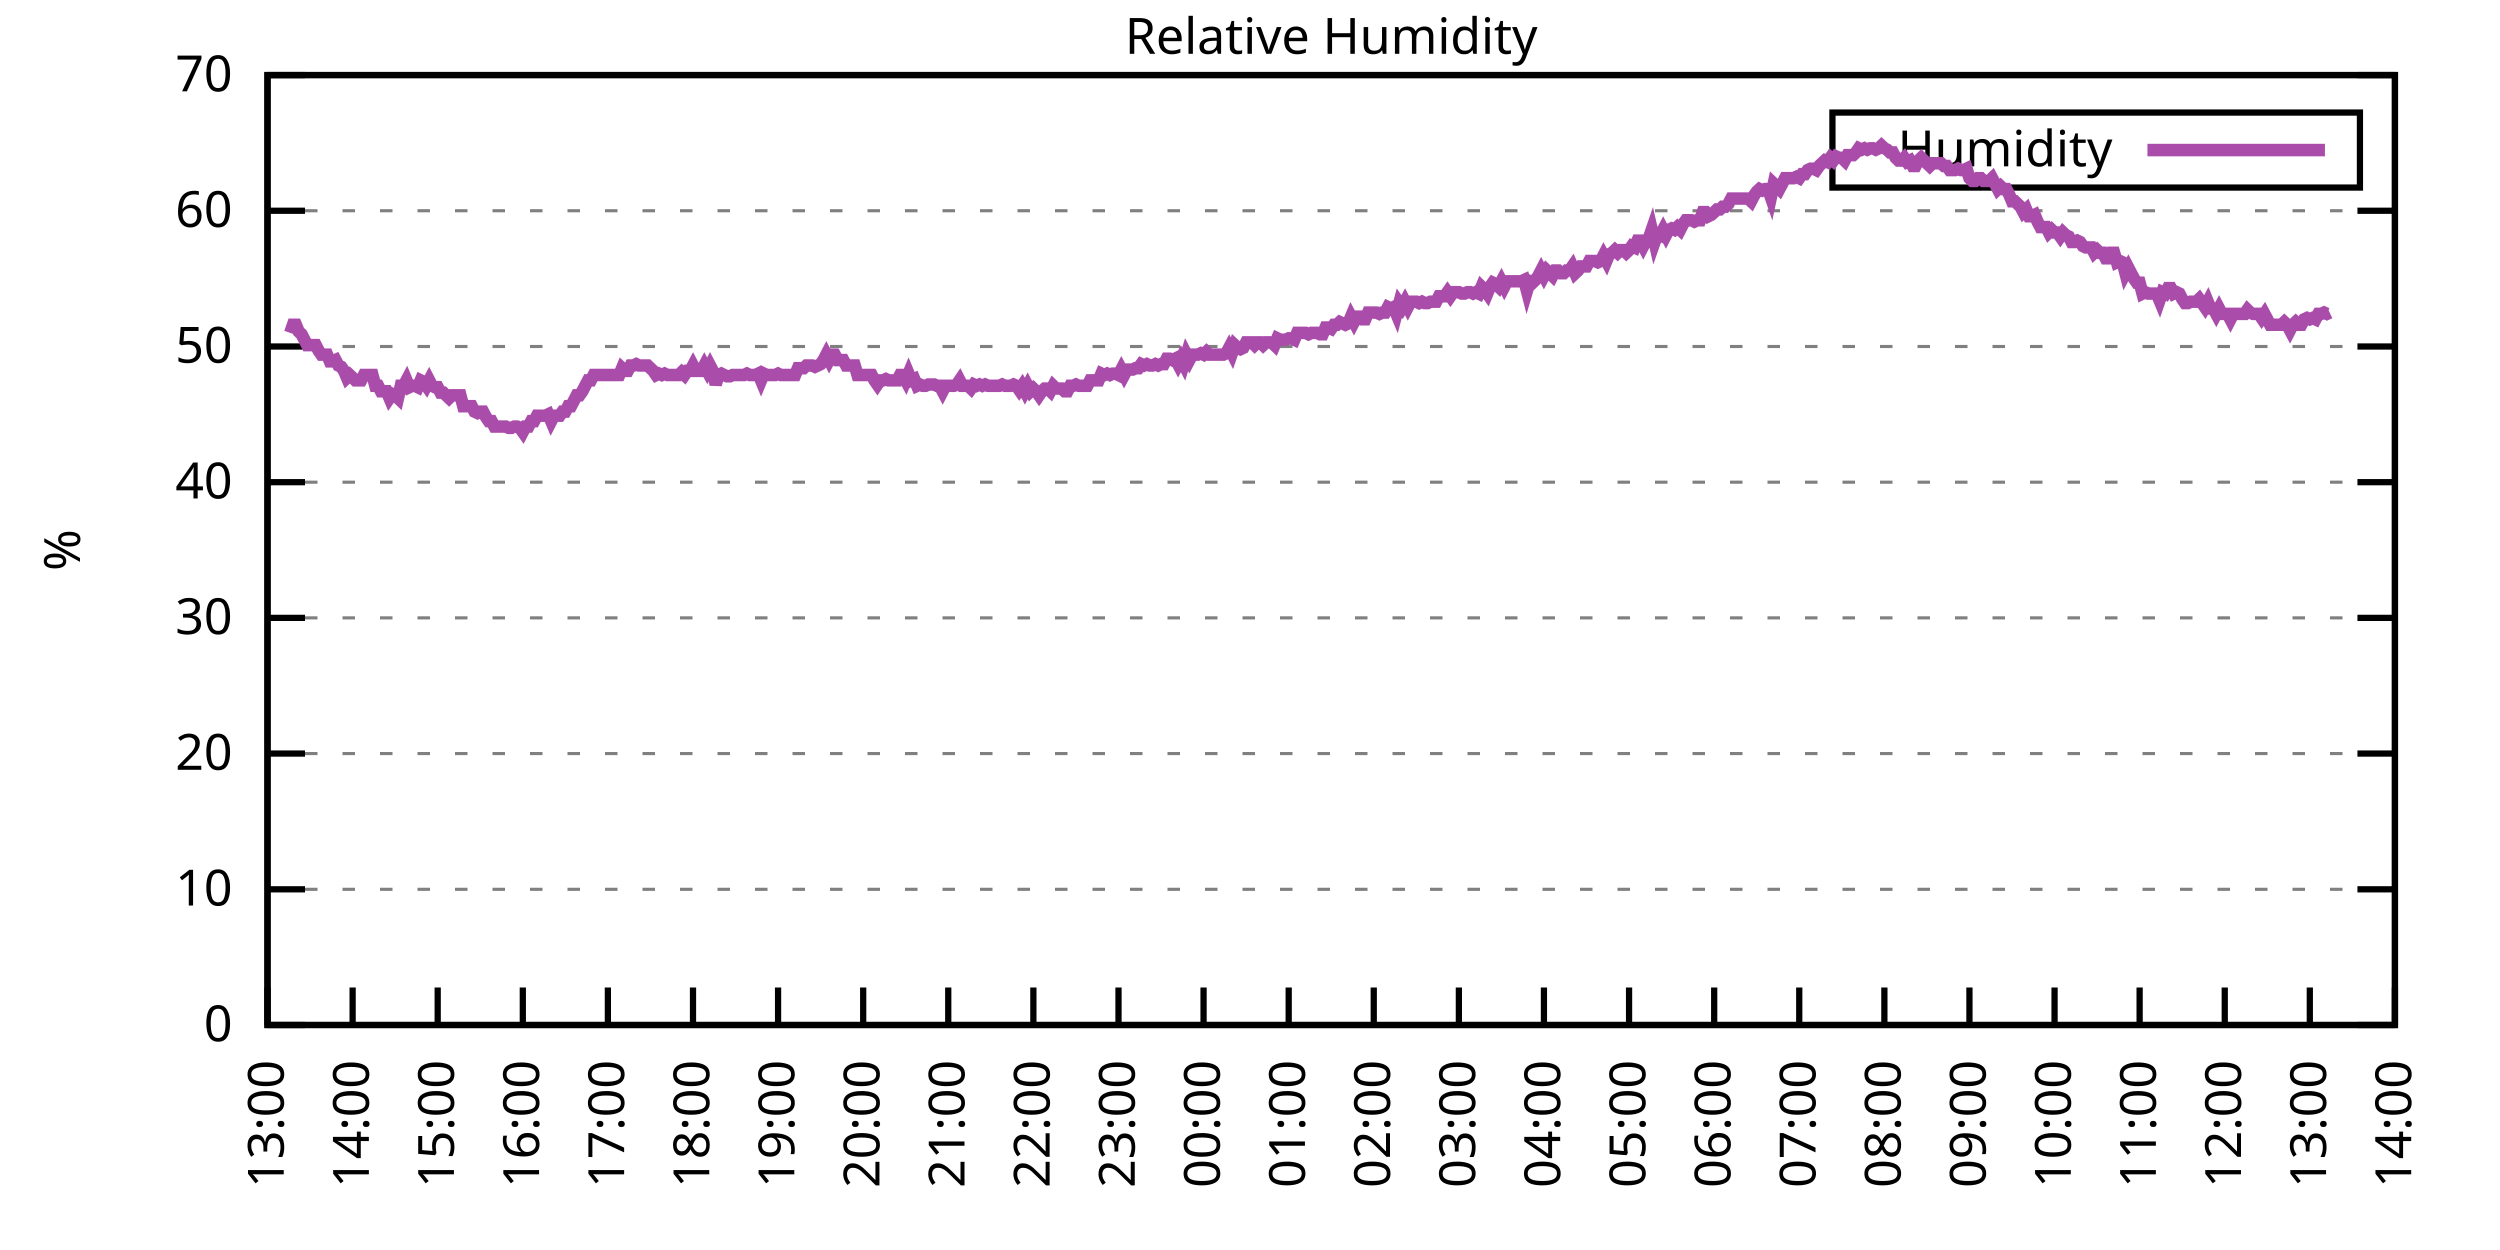
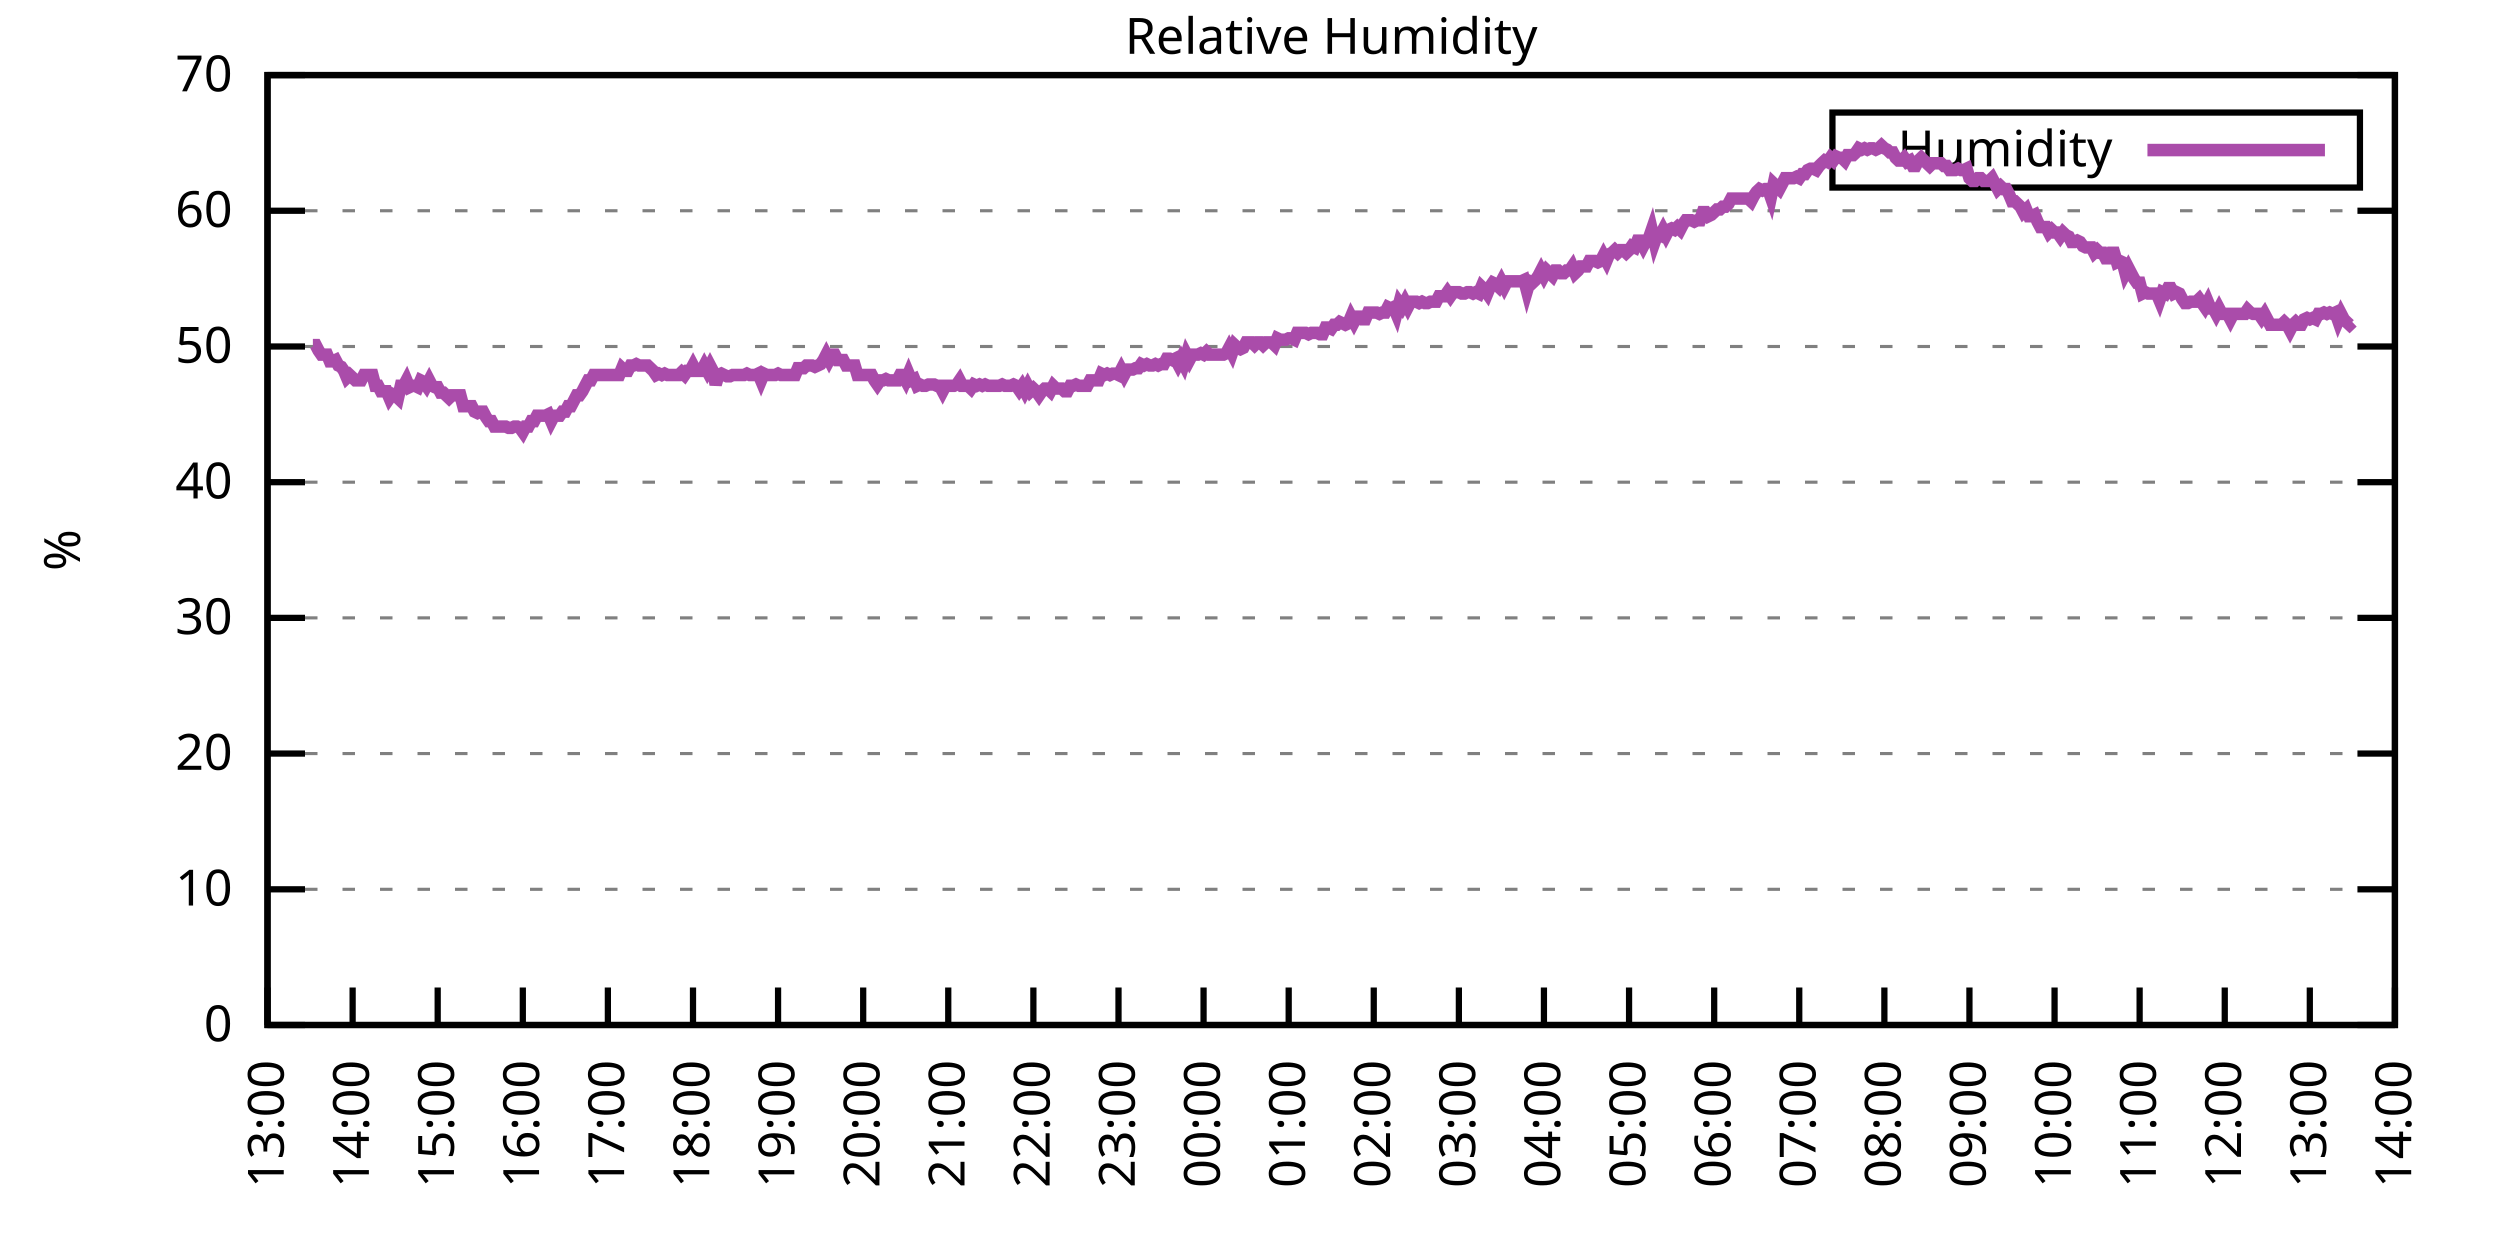
<svg xmlns="http://www.w3.org/2000/svg" xmlns:xlink="http://www.w3.org/1999/xlink" width="400" height="200" viewBox="0 0 400 200">
  <g id="gnuplot_canvas">
    <rect x="0" y="0" width="400" height="200" fill="none" />
    <defs>
      <circle id="gpDot" r="0.5" stroke-width="0.5" stroke="currentColor" />
      <path id="gpPt0" stroke-width="0.333" stroke="currentColor" d="M-1,0 h2 M0,-1 v2" />
      <path id="gpPt1" stroke-width="0.333" stroke="currentColor" d="M-1,-1 L1,1 M1,-1 L-1,1" />
      <path id="gpPt2" stroke-width="0.333" stroke="currentColor" d="M-1,0 L1,0 M0,-1 L0,1 M-1,-1 L1,1 M-1,1 L1,-1" />
      <rect id="gpPt3" stroke-width="0.333" stroke="currentColor" x="-1" y="-1" width="2" height="2" />
      <rect id="gpPt4" stroke-width="0.333" stroke="currentColor" fill="currentColor" x="-1" y="-1" width="2" height="2" />
      <circle id="gpPt5" stroke-width="0.333" stroke="currentColor" cx="0" cy="0" r="1" />
      <use xlink:href="#gpPt5" id="gpPt6" fill="currentColor" stroke="none" />
      <path id="gpPt7" stroke-width="0.333" stroke="currentColor" d="M0,-1.33 L-1.33,0.67 L1.33,0.67 z" />
      <use xlink:href="#gpPt7" id="gpPt8" fill="currentColor" stroke="none" />
      <use xlink:href="#gpPt7" id="gpPt9" stroke="currentColor" transform="rotate(180)" />
      <use xlink:href="#gpPt9" id="gpPt10" fill="currentColor" stroke="none" />
      <use xlink:href="#gpPt3" id="gpPt11" stroke="currentColor" transform="rotate(45)" />
      <use xlink:href="#gpPt11" id="gpPt12" fill="currentColor" stroke="none" />
      <path id="gpPt13" stroke-width="0.333" stroke="currentColor" d="M0,1.330 L1.265,0.411 L0.782,-1.067 L-0.782,-1.076 L-1.265,0.411 z" />
      <use xlink:href="#gpPt13" id="gpPt14" fill="currentColor" stroke="none" />
      <filter id="textbox" filterUnits="objectBoundingBox" x="0" y="0" height="1" width="1">
        <feFlood flood-color="white" flood-opacity="1" result="bgnd" />
        <feComposite in="SourceGraphic" in2="bgnd" operator="atop" />
      </filter>
      <filter id="greybox" filterUnits="objectBoundingBox" x="0" y="0" height="1" width="1">
        <feFlood flood-color="lightgrey" flood-opacity="1" result="grey" />
        <feComposite in="SourceGraphic" in2="grey" operator="atop" />
      </filter>
    </defs>
    <g fill="none" color="white" stroke="currentColor" stroke-width="1.00" stroke-linecap="butt" stroke-linejoin="miter">
</g>
    <g fill="none" color="black" stroke="currentColor" stroke-width="1.00" stroke-linecap="butt" stroke-linejoin="miter">
      <g stroke="none" shape-rendering="crispEdges">
        <polygon fill="rgb(255, 255, 255)" points="42.80,164.00 383.18,164.00 383.18,12.02 42.80,12.02 " />
      </g>
    </g>
    <g fill="none" color="black" stroke="currentColor" stroke-width="1.00" stroke-linecap="butt" stroke-linejoin="miter">
</g>
    <g fill="none" color="black" stroke="black" stroke-width="0.50" stroke-linecap="butt" stroke-linejoin="miter">
</g>
    <g fill="none" color="gray" stroke="currentColor" stroke-width="0.50" stroke-linecap="butt" stroke-linejoin="miter">
      <path stroke="gray" stroke-dasharray="2,4" class="gridline" d="M42.80,164.00 L383.19,164.00  " />
    </g>
    <g fill="none" color="gray" stroke="gray" stroke-width="1.00" stroke-linecap="butt" stroke-linejoin="miter">
</g>
    <g fill="none" color="black" stroke="currentColor" stroke-width="1.00" stroke-linecap="butt" stroke-linejoin="miter">
      <path stroke="black" d="M42.80,164.00 L48.80,164.00 M383.19,164.00 L377.19,164.00  " />
      <g transform="translate(37.20,166.60)" stroke="none" fill="black" font-family="Sans" font-size="8.00" text-anchor="end">
        <text>
          <tspan font-family="Sans"> 0</tspan>
        </text>
      </g>
    </g>
    <g fill="none" color="black" stroke="currentColor" stroke-width="1.00" stroke-linecap="butt" stroke-linejoin="miter">
</g>
    <g fill="none" color="black" stroke="black" stroke-width="0.50" stroke-linecap="butt" stroke-linejoin="miter">
</g>
    <g fill="none" color="gray" stroke="currentColor" stroke-width="0.50" stroke-linecap="butt" stroke-linejoin="miter">
      <path stroke="gray" stroke-dasharray="2,4" class="gridline" d="M42.80,142.29 L383.19,142.29  " />
    </g>
    <g fill="none" color="gray" stroke="gray" stroke-width="1.00" stroke-linecap="butt" stroke-linejoin="miter">
</g>
    <g fill="none" color="black" stroke="currentColor" stroke-width="1.00" stroke-linecap="butt" stroke-linejoin="miter">
      <path stroke="black" d="M42.80,142.29 L48.80,142.29 M383.19,142.29 L377.19,142.29  " />
      <g transform="translate(37.20,144.89)" stroke="none" fill="black" font-family="Sans" font-size="8.00" text-anchor="end">
        <text>
          <tspan font-family="Sans"> 10</tspan>
        </text>
      </g>
    </g>
    <g fill="none" color="black" stroke="currentColor" stroke-width="1.00" stroke-linecap="butt" stroke-linejoin="miter">
</g>
    <g fill="none" color="black" stroke="black" stroke-width="0.50" stroke-linecap="butt" stroke-linejoin="miter">
</g>
    <g fill="none" color="gray" stroke="currentColor" stroke-width="0.50" stroke-linecap="butt" stroke-linejoin="miter">
      <path stroke="gray" stroke-dasharray="2,4" class="gridline" d="M42.80,120.57 L383.19,120.57  " />
    </g>
    <g fill="none" color="gray" stroke="gray" stroke-width="1.00" stroke-linecap="butt" stroke-linejoin="miter">
</g>
    <g fill="none" color="black" stroke="currentColor" stroke-width="1.00" stroke-linecap="butt" stroke-linejoin="miter">
      <path stroke="black" d="M42.80,120.57 L48.80,120.57 M383.19,120.57 L377.19,120.57  " />
      <g transform="translate(37.20,123.17)" stroke="none" fill="black" font-family="Sans" font-size="8.00" text-anchor="end">
        <text>
          <tspan font-family="Sans"> 20</tspan>
        </text>
      </g>
    </g>
    <g fill="none" color="black" stroke="currentColor" stroke-width="1.00" stroke-linecap="butt" stroke-linejoin="miter">
</g>
    <g fill="none" color="black" stroke="black" stroke-width="0.50" stroke-linecap="butt" stroke-linejoin="miter">
</g>
    <g fill="none" color="gray" stroke="currentColor" stroke-width="0.50" stroke-linecap="butt" stroke-linejoin="miter">
      <path stroke="gray" stroke-dasharray="2,4" class="gridline" d="M42.80,98.86 L383.19,98.86  " />
    </g>
    <g fill="none" color="gray" stroke="gray" stroke-width="1.00" stroke-linecap="butt" stroke-linejoin="miter">
</g>
    <g fill="none" color="black" stroke="currentColor" stroke-width="1.00" stroke-linecap="butt" stroke-linejoin="miter">
      <path stroke="black" d="M42.80,98.86 L48.80,98.86 M383.19,98.86 L377.19,98.86  " />
      <g transform="translate(37.20,101.46)" stroke="none" fill="black" font-family="Sans" font-size="8.00" text-anchor="end">
        <text>
          <tspan font-family="Sans"> 30</tspan>
        </text>
      </g>
    </g>
    <g fill="none" color="black" stroke="currentColor" stroke-width="1.00" stroke-linecap="butt" stroke-linejoin="miter">
</g>
    <g fill="none" color="black" stroke="black" stroke-width="0.50" stroke-linecap="butt" stroke-linejoin="miter">
</g>
    <g fill="none" color="gray" stroke="currentColor" stroke-width="0.50" stroke-linecap="butt" stroke-linejoin="miter">
      <path stroke="gray" stroke-dasharray="2,4" class="gridline" d="M42.80,77.15 L383.19,77.15  " />
    </g>
    <g fill="none" color="gray" stroke="gray" stroke-width="1.00" stroke-linecap="butt" stroke-linejoin="miter">
</g>
    <g fill="none" color="black" stroke="currentColor" stroke-width="1.00" stroke-linecap="butt" stroke-linejoin="miter">
      <path stroke="black" d="M42.80,77.15 L48.80,77.15 M383.19,77.15 L377.19,77.15  " />
      <g transform="translate(37.20,79.75)" stroke="none" fill="black" font-family="Sans" font-size="8.00" text-anchor="end">
        <text>
          <tspan font-family="Sans"> 40</tspan>
        </text>
      </g>
    </g>
    <g fill="none" color="black" stroke="currentColor" stroke-width="1.00" stroke-linecap="butt" stroke-linejoin="miter">
</g>
    <g fill="none" color="black" stroke="black" stroke-width="0.50" stroke-linecap="butt" stroke-linejoin="miter">
</g>
    <g fill="none" color="gray" stroke="currentColor" stroke-width="0.50" stroke-linecap="butt" stroke-linejoin="miter">
      <path stroke="gray" stroke-dasharray="2,4" class="gridline" d="M42.80,55.44 L383.19,55.44  " />
    </g>
    <g fill="none" color="gray" stroke="gray" stroke-width="1.00" stroke-linecap="butt" stroke-linejoin="miter">
</g>
    <g fill="none" color="black" stroke="currentColor" stroke-width="1.00" stroke-linecap="butt" stroke-linejoin="miter">
      <path stroke="black" d="M42.80,55.44 L48.80,55.44 M383.19,55.44 L377.19,55.44  " />
      <g transform="translate(37.20,58.04)" stroke="none" fill="black" font-family="Sans" font-size="8.00" text-anchor="end">
        <text>
          <tspan font-family="Sans"> 50</tspan>
        </text>
      </g>
    </g>
    <g fill="none" color="black" stroke="currentColor" stroke-width="1.00" stroke-linecap="butt" stroke-linejoin="miter">
</g>
    <g fill="none" color="black" stroke="black" stroke-width="0.50" stroke-linecap="butt" stroke-linejoin="miter">
</g>
    <g fill="none" color="gray" stroke="currentColor" stroke-width="0.50" stroke-linecap="butt" stroke-linejoin="miter">
      <path stroke="gray" stroke-dasharray="2,4" class="gridline" d="M42.80,33.72 L383.19,33.72  " />
    </g>
    <g fill="none" color="gray" stroke="gray" stroke-width="1.00" stroke-linecap="butt" stroke-linejoin="miter">
</g>
    <g fill="none" color="black" stroke="currentColor" stroke-width="1.00" stroke-linecap="butt" stroke-linejoin="miter">
      <path stroke="black" d="M42.80,33.72 L48.80,33.72 M383.19,33.72 L377.19,33.72  " />
      <g transform="translate(37.20,36.32)" stroke="none" fill="black" font-family="Sans" font-size="8.00" text-anchor="end">
        <text>
          <tspan font-family="Sans"> 60</tspan>
        </text>
      </g>
    </g>
    <g fill="none" color="black" stroke="currentColor" stroke-width="1.00" stroke-linecap="butt" stroke-linejoin="miter">
</g>
    <g fill="none" color="black" stroke="black" stroke-width="0.50" stroke-linecap="butt" stroke-linejoin="miter">
</g>
    <g fill="none" color="gray" stroke="currentColor" stroke-width="0.50" stroke-linecap="butt" stroke-linejoin="miter">
      <path stroke="gray" stroke-dasharray="2,4" class="gridline" d="M42.80,12.01 L383.19,12.01  " />
    </g>
    <g fill="none" color="gray" stroke="gray" stroke-width="1.00" stroke-linecap="butt" stroke-linejoin="miter">
</g>
    <g fill="none" color="black" stroke="currentColor" stroke-width="1.00" stroke-linecap="butt" stroke-linejoin="miter">
      <path stroke="black" d="M42.80,12.01 L48.80,12.01 M383.19,12.01 L377.19,12.01  " />
      <g transform="translate(37.20,14.61)" stroke="none" fill="black" font-family="Sans" font-size="8.00" text-anchor="end">
        <text>
          <tspan font-family="Sans"> 70</tspan>
        </text>
      </g>
    </g>
    <g fill="none" color="black" stroke="currentColor" stroke-width="1.00" stroke-linecap="butt" stroke-linejoin="miter">
      <path stroke="black" d="M42.80,164.00 L42.80,158.00  " />
      <g transform="translate(45.40,169.60) rotate(270.00)" stroke="none" fill="black" font-family="Sans" font-size="8.00" text-anchor="end">
        <text>
          <tspan font-family="Sans">13:00</tspan>
        </text>
      </g>
    </g>
    <g fill="none" color="black" stroke="currentColor" stroke-width="1.00" stroke-linecap="butt" stroke-linejoin="miter">
      <path stroke="black" d="M56.42,164.00 L56.42,158.00  " />
      <g transform="translate(59.02,169.60) rotate(270.00)" stroke="none" fill="black" font-family="Sans" font-size="8.00" text-anchor="end">
        <text>
          <tspan font-family="Sans">14:00</tspan>
        </text>
      </g>
    </g>
    <g fill="none" color="black" stroke="currentColor" stroke-width="1.00" stroke-linecap="butt" stroke-linejoin="miter">
      <path stroke="black" d="M70.03,164.00 L70.03,158.00  " />
      <g transform="translate(72.63,169.60) rotate(270.00)" stroke="none" fill="black" font-family="Sans" font-size="8.00" text-anchor="end">
        <text>
          <tspan font-family="Sans">15:00</tspan>
        </text>
      </g>
    </g>
    <g fill="none" color="black" stroke="currentColor" stroke-width="1.00" stroke-linecap="butt" stroke-linejoin="miter">
      <path stroke="black" d="M83.65,164.00 L83.65,158.00  " />
      <g transform="translate(86.25,169.60) rotate(270.00)" stroke="none" fill="black" font-family="Sans" font-size="8.00" text-anchor="end">
        <text>
          <tspan font-family="Sans">16:00</tspan>
        </text>
      </g>
    </g>
    <g fill="none" color="black" stroke="currentColor" stroke-width="1.00" stroke-linecap="butt" stroke-linejoin="miter">
      <path stroke="black" d="M97.26,164.00 L97.26,158.00  " />
      <g transform="translate(99.86,169.60) rotate(270.00)" stroke="none" fill="black" font-family="Sans" font-size="8.00" text-anchor="end">
        <text>
          <tspan font-family="Sans">17:00</tspan>
        </text>
      </g>
    </g>
    <g fill="none" color="black" stroke="currentColor" stroke-width="1.00" stroke-linecap="butt" stroke-linejoin="miter">
      <path stroke="black" d="M110.88,164.00 L110.88,158.00  " />
      <g transform="translate(113.48,169.60) rotate(270.00)" stroke="none" fill="black" font-family="Sans" font-size="8.00" text-anchor="end">
        <text>
          <tspan font-family="Sans">18:00</tspan>
        </text>
      </g>
    </g>
    <g fill="none" color="black" stroke="currentColor" stroke-width="1.00" stroke-linecap="butt" stroke-linejoin="miter">
      <path stroke="black" d="M124.49,164.00 L124.49,158.00  " />
      <g transform="translate(127.09,169.60) rotate(270.00)" stroke="none" fill="black" font-family="Sans" font-size="8.00" text-anchor="end">
        <text>
          <tspan font-family="Sans">19:00</tspan>
        </text>
      </g>
    </g>
    <g fill="none" color="black" stroke="currentColor" stroke-width="1.00" stroke-linecap="butt" stroke-linejoin="miter">
      <path stroke="black" d="M138.11,164.00 L138.11,158.00  " />
      <g transform="translate(140.71,169.60) rotate(270.00)" stroke="none" fill="black" font-family="Sans" font-size="8.00" text-anchor="end">
        <text>
          <tspan font-family="Sans">20:00</tspan>
        </text>
      </g>
    </g>
    <g fill="none" color="black" stroke="currentColor" stroke-width="1.00" stroke-linecap="butt" stroke-linejoin="miter">
      <path stroke="black" d="M151.72,164.00 L151.72,158.00  " />
      <g transform="translate(154.32,169.60) rotate(270.00)" stroke="none" fill="black" font-family="Sans" font-size="8.00" text-anchor="end">
        <text>
          <tspan font-family="Sans">21:00</tspan>
        </text>
      </g>
    </g>
    <g fill="none" color="black" stroke="currentColor" stroke-width="1.00" stroke-linecap="butt" stroke-linejoin="miter">
      <path stroke="black" d="M165.34,164.00 L165.34,158.00  " />
      <g transform="translate(167.94,169.60) rotate(270.00)" stroke="none" fill="black" font-family="Sans" font-size="8.00" text-anchor="end">
        <text>
          <tspan font-family="Sans">22:00</tspan>
        </text>
      </g>
    </g>
    <g fill="none" color="black" stroke="currentColor" stroke-width="1.00" stroke-linecap="butt" stroke-linejoin="miter">
      <path stroke="black" d="M178.96,164.00 L178.96,158.00  " />
      <g transform="translate(181.56,169.60) rotate(270.00)" stroke="none" fill="black" font-family="Sans" font-size="8.00" text-anchor="end">
        <text>
          <tspan font-family="Sans">23:00</tspan>
        </text>
      </g>
    </g>
    <g fill="none" color="black" stroke="currentColor" stroke-width="1.00" stroke-linecap="butt" stroke-linejoin="miter">
      <path stroke="black" d="M192.57,164.00 L192.57,158.00  " />
      <g transform="translate(195.17,169.60) rotate(270.00)" stroke="none" fill="black" font-family="Sans" font-size="8.00" text-anchor="end">
        <text>
          <tspan font-family="Sans">00:00</tspan>
        </text>
      </g>
    </g>
    <g fill="none" color="black" stroke="currentColor" stroke-width="1.00" stroke-linecap="butt" stroke-linejoin="miter">
      <path stroke="black" d="M206.19,164.00 L206.19,158.00  " />
      <g transform="translate(208.79,169.60) rotate(270.00)" stroke="none" fill="black" font-family="Sans" font-size="8.00" text-anchor="end">
        <text>
          <tspan font-family="Sans">01:00</tspan>
        </text>
      </g>
    </g>
    <g fill="none" color="black" stroke="currentColor" stroke-width="1.00" stroke-linecap="butt" stroke-linejoin="miter">
      <path stroke="black" d="M219.80,164.00 L219.80,158.00  " />
      <g transform="translate(222.40,169.60) rotate(270.00)" stroke="none" fill="black" font-family="Sans" font-size="8.00" text-anchor="end">
        <text>
          <tspan font-family="Sans">02:00</tspan>
        </text>
      </g>
    </g>
    <g fill="none" color="black" stroke="currentColor" stroke-width="1.00" stroke-linecap="butt" stroke-linejoin="miter">
      <path stroke="black" d="M233.42,164.00 L233.42,158.00  " />
      <g transform="translate(236.02,169.60) rotate(270.00)" stroke="none" fill="black" font-family="Sans" font-size="8.00" text-anchor="end">
        <text>
          <tspan font-family="Sans">03:00</tspan>
        </text>
      </g>
    </g>
    <g fill="none" color="black" stroke="currentColor" stroke-width="1.00" stroke-linecap="butt" stroke-linejoin="miter">
      <path stroke="black" d="M247.03,164.00 L247.03,158.00  " />
      <g transform="translate(249.63,169.60) rotate(270.00)" stroke="none" fill="black" font-family="Sans" font-size="8.00" text-anchor="end">
        <text>
          <tspan font-family="Sans">04:00</tspan>
        </text>
      </g>
    </g>
    <g fill="none" color="black" stroke="currentColor" stroke-width="1.00" stroke-linecap="butt" stroke-linejoin="miter">
      <path stroke="black" d="M260.65,164.00 L260.65,158.00  " />
      <g transform="translate(263.25,169.60) rotate(270.00)" stroke="none" fill="black" font-family="Sans" font-size="8.00" text-anchor="end">
        <text>
          <tspan font-family="Sans">05:00</tspan>
        </text>
      </g>
    </g>
    <g fill="none" color="black" stroke="currentColor" stroke-width="1.00" stroke-linecap="butt" stroke-linejoin="miter">
      <path stroke="black" d="M274.27,164.00 L274.27,158.00  " />
      <g transform="translate(276.87,169.60) rotate(270.00)" stroke="none" fill="black" font-family="Sans" font-size="8.00" text-anchor="end">
        <text>
          <tspan font-family="Sans">06:00</tspan>
        </text>
      </g>
    </g>
    <g fill="none" color="black" stroke="currentColor" stroke-width="1.00" stroke-linecap="butt" stroke-linejoin="miter">
      <path stroke="black" d="M287.88,164.00 L287.88,158.00  " />
      <g transform="translate(290.48,169.60) rotate(270.00)" stroke="none" fill="black" font-family="Sans" font-size="8.00" text-anchor="end">
        <text>
          <tspan font-family="Sans">07:00</tspan>
        </text>
      </g>
    </g>
    <g fill="none" color="black" stroke="currentColor" stroke-width="1.00" stroke-linecap="butt" stroke-linejoin="miter">
      <path stroke="black" d="M301.50,164.00 L301.50,158.00  " />
      <g transform="translate(304.10,169.60) rotate(270.00)" stroke="none" fill="black" font-family="Sans" font-size="8.00" text-anchor="end">
        <text>
          <tspan font-family="Sans">08:00</tspan>
        </text>
      </g>
    </g>
    <g fill="none" color="black" stroke="currentColor" stroke-width="1.00" stroke-linecap="butt" stroke-linejoin="miter">
      <path stroke="black" d="M315.11,164.00 L315.11,158.00  " />
      <g transform="translate(317.71,169.60) rotate(270.00)" stroke="none" fill="black" font-family="Sans" font-size="8.00" text-anchor="end">
        <text>
          <tspan font-family="Sans">09:00</tspan>
        </text>
      </g>
    </g>
    <g fill="none" color="black" stroke="currentColor" stroke-width="1.00" stroke-linecap="butt" stroke-linejoin="miter">
      <path stroke="black" d="M328.73,164.00 L328.73,158.00  " />
      <g transform="translate(331.33,169.60) rotate(270.00)" stroke="none" fill="black" font-family="Sans" font-size="8.00" text-anchor="end">
        <text>
          <tspan font-family="Sans">10:00</tspan>
        </text>
      </g>
    </g>
    <g fill="none" color="black" stroke="currentColor" stroke-width="1.00" stroke-linecap="butt" stroke-linejoin="miter">
      <path stroke="black" d="M342.34,164.00 L342.34,158.00  " />
      <g transform="translate(344.94,169.60) rotate(270.00)" stroke="none" fill="black" font-family="Sans" font-size="8.00" text-anchor="end">
        <text>
          <tspan font-family="Sans">11:00</tspan>
        </text>
      </g>
    </g>
    <g fill="none" color="black" stroke="currentColor" stroke-width="1.00" stroke-linecap="butt" stroke-linejoin="miter">
      <path stroke="black" d="M355.96,164.00 L355.96,158.00  " />
      <g transform="translate(358.56,169.60) rotate(270.00)" stroke="none" fill="black" font-family="Sans" font-size="8.00" text-anchor="end">
        <text>
          <tspan font-family="Sans">12:00</tspan>
        </text>
      </g>
    </g>
    <g fill="none" color="black" stroke="currentColor" stroke-width="1.00" stroke-linecap="butt" stroke-linejoin="miter">
      <path stroke="black" d="M369.57,164.00 L369.57,158.00  " />
      <g transform="translate(372.17,169.60) rotate(270.00)" stroke="none" fill="black" font-family="Sans" font-size="8.00" text-anchor="end">
        <text>
          <tspan font-family="Sans">13:00</tspan>
        </text>
      </g>
    </g>
    <g fill="none" color="black" stroke="currentColor" stroke-width="1.00" stroke-linecap="butt" stroke-linejoin="miter">
      <path stroke="black" d="M383.19,164.00 L383.19,158.00  " />
      <g transform="translate(385.79,169.60) rotate(270.00)" stroke="none" fill="black" font-family="Sans" font-size="8.00" text-anchor="end">
        <text>
          <tspan font-family="Sans">14:00</tspan>
        </text>
      </g>
    </g>
    <g fill="none" color="black" stroke="currentColor" stroke-width="1.00" stroke-linecap="butt" stroke-linejoin="miter">
</g>
    <g fill="none" color="black" stroke="currentColor" stroke-width="1.00" stroke-linecap="butt" stroke-linejoin="miter">
      <path stroke="black" d="M42.80,12.01 L42.80,164.00 L383.19,164.00 L383.19,12.01 L42.80,12.01 Z  " />
    </g>
    <g fill="none" color="black" stroke="currentColor" stroke-width="1.00" stroke-linecap="butt" stroke-linejoin="miter">
</g>
    <g fill="none" color="black" stroke="currentColor" stroke-width="1.00" stroke-linecap="butt" stroke-linejoin="miter">
      <path stroke="black" d="M293.19,30.01 L293.19,18.01 L377.59,18.01 L377.59,30.01 L293.19,30.01 Z  " />
    </g>
    <g id="Relative_Humidity_plot_1">
      <g fill="none" color="white" stroke="black" stroke-width="2.00" stroke-linecap="butt" stroke-linejoin="miter">
</g>
      <g fill="none" color="black" stroke="currentColor" stroke-width="2.00" stroke-linecap="butt" stroke-linejoin="miter">
        <g transform="translate(337.99,26.61)" stroke="none" fill="black" font-family="Sans" font-size="8.00" text-anchor="end">
          <text>
            <tspan font-family="Sans">Humidity</tspan>
          </text>
        </g>
      </g>
      <g fill="none" color="black" stroke="currentColor" stroke-width="2.00" stroke-linecap="butt" stroke-linejoin="miter">
-         <path stroke="rgb(170,  76, 170)" d="M343.59,24.01 L371.99,24.01 M46.43,53.26 L46.88,51.96 L47.34,51.96 L47.79,53.05 L48.25,53.48 L48.70,54.35   L49.15,55.22 L49.61,55.22 L50.06,55.22 L50.52,55.22 L50.97,56.09 L51.42,56.74 L51.88,56.74 L52.33,56.74   L52.78,57.82 L53.24,57.82 L53.69,57.61 L54.15,58.48 L54.60,58.69 L55.05,59.34 L55.51,60.43 L55.96,60.00   L56.42,60.43 L56.87,60.86 L57.32,60.86 L57.78,60.86 L58.23,60.00 L58.68,60.00 L59.14,60.00 L59.59,60.00   L60.05,61.73 L60.50,61.73 L60.95,62.60 L61.41,62.60 L61.86,62.60 L62.32,63.69 L62.77,63.04 L63.22,63.25   L63.68,63.69 L64.13,61.73 L64.58,61.73 L65.04,60.86 L65.49,61.95 L65.95,61.73 L66.40,61.73 L66.85,61.95   L67.31,60.86 L67.76,61.08 L68.22,61.73 L68.67,60.86 L69.12,61.73 L69.58,61.95 L70.03,61.95 L70.49,62.82   L70.94,62.82 L71.39,63.25 L71.85,63.69 L72.30,63.25 L73.21,63.25 L73.66,63.25 L74.12,64.99 L74.57,64.99   L75.02,64.99 L75.48,64.99 L75.93,65.86 L76.39,66.08 L76.84,65.86 L77.29,65.86 L77.75,66.73 L78.20,67.38   L78.65,67.38 L79.11,68.25 L79.56,68.25 L80.02,68.25 L80.47,68.25 L80.92,68.25 L81.38,68.46 L81.83,68.46   L82.29,68.25 L82.74,68.25 L83.19,68.46 L83.65,69.11 L84.10,68.25 L84.55,68.25 L85.01,67.38 L85.46,67.38   L85.92,66.51 L86.37,66.51 L86.82,66.51 L87.28,66.51 L87.73,66.29 L88.19,67.38 L88.64,66.51 L89.09,66.51   L89.55,66.51 L90.00,65.86 L90.45,65.86 L90.91,64.99 L91.36,64.99 L91.82,64.12 L92.27,63.25 L92.72,63.25   L93.18,62.60 L93.63,61.73 L94.09,60.86 L94.54,60.86 L94.99,60.00 L95.45,60.00 L95.90,60.00 L96.35,60.00   L96.81,60.00 L97.26,60.00 L97.72,60.00 L98.17,60.00 L98.62,60.00 L99.08,60.00 L99.53,58.91 L99.99,59.34   L100.44,59.34 L100.89,58.48 L101.35,58.48 L101.80,58.26 L102.25,58.48 L102.71,58.48 L103.16,58.48 L103.62,58.48   L104.07,58.91 L104.52,59.34 L104.98,60.00 L105.43,59.78 L105.89,60.00 L106.34,59.78 L106.79,60.00 L107.25,60.00   L107.70,60.00 L108.15,60.00 L108.61,60.00 L109.06,59.56 L109.52,60.00 L109.97,59.34 L110.42,59.34 L110.88,58.48   L111.33,59.34 L111.79,59.34 L112.24,59.34 L112.69,58.48 L113.15,59.34 L113.60,58.48 L114.05,59.34 L114.51,61.52   L114.96,60.00 L115.42,59.78 L115.87,60.00 L116.32,60.21 L116.78,60.21 L117.23,60.00 L117.69,60.00 L118.14,60.00   L118.59,60.00 L119.05,60.00 L119.50,59.78 L119.96,60.00 L120.41,60.00 L120.86,60.00 L121.32,59.78 L121.77,60.86   L122.22,59.78 L122.68,60.00 L123.13,60.00 L123.59,60.00 L124.04,60.00 L124.49,59.78 L124.95,60.00 L125.40,60.00   L125.86,60.00 L126.31,60.00 L126.76,60.00 L127.22,60.00 L127.67,58.91 L128.12,58.91 L128.58,58.91 L129.03,58.48   L129.49,58.48 L129.94,58.48 L130.39,58.69 L130.85,58.48 L131.30,58.26 L131.76,57.61 L132.21,56.74 L132.66,57.61   L133.12,56.74 L133.57,56.74 L134.02,57.61 L134.48,57.61 L134.93,57.61 L135.39,58.48 L135.84,58.48 L136.29,58.48   L136.75,58.48 L137.20,60.00 L137.66,60.00 L138.11,60.00 L138.56,60.00 L139.02,60.00 L139.47,60.00 L139.92,60.86   L140.38,61.52 L140.83,60.86 L141.29,60.86 L141.74,60.65 L142.19,60.86 L142.65,60.86 L143.10,60.86 L143.56,60.86   L144.01,60.00 L144.46,60.00 L144.92,60.86 L145.37,59.78 L145.82,60.86 L146.28,60.65 L146.73,61.73 L147.19,61.52   L147.64,61.73 L148.09,61.73 L148.55,61.52 L149.00,61.52 L149.46,61.52 L149.91,61.73 L150.36,61.73 L150.82,62.60   L151.27,61.73 L151.72,61.73 L152.18,61.73 L152.63,61.73 L153.09,61.52 L153.54,60.86 L153.99,61.73 L154.45,61.73   L154.90,61.73 L155.36,62.17 L155.81,61.52 L156.26,61.73 L156.72,61.52 L157.17,61.73 L157.62,61.52 L158.08,61.73   L158.53,61.73 L158.99,61.73 L159.44,61.73 L159.89,61.73 L160.35,61.52 L160.80,61.73 L161.26,61.73 L161.71,61.73   L162.16,61.52 L162.62,61.73 L163.07,62.38 L163.52,61.73 L163.98,62.60 L164.43,61.73 L164.89,62.60 L165.34,62.17   L165.79,62.60 L166.25,63.25 L166.70,62.60 L167.16,62.17 L167.61,62.17 L168.06,62.60 L168.52,61.73 L168.97,62.17   L169.43,62.17 L169.88,62.17 L170.33,62.60 L170.79,62.60 L171.24,61.73 L171.69,61.73 L172.15,61.52 L172.60,61.73   L173.06,61.73 L173.51,61.73 L173.96,61.73 L174.42,60.86 L174.87,60.86 L175.33,60.86 L175.78,60.86 L176.23,59.78   L176.69,60.00 L177.14,59.78 L177.59,60.00 L178.05,59.78 L178.50,59.78 L178.96,60.00 L179.41,59.13 L179.86,60.00   L180.32,59.13 L180.77,59.13 L181.23,59.13 L181.68,58.91 L182.13,58.91 L182.59,58.26 L183.04,58.48 L183.49,58.26   L183.95,58.48 L184.40,58.48 L184.86,58.26 L185.31,58.48 L185.76,58.26 L186.22,58.26 L186.67,57.39 L187.13,57.39   L187.58,57.61 L188.03,57.39 L188.49,58.26 L188.94,57.39 L189.39,58.26 L189.85,56.74 L190.30,57.61 L190.76,56.74   L191.21,56.74 L191.66,56.74 L192.12,56.52 L192.57,56.74 L193.03,56.30 L193.48,56.74 L193.93,56.74 L194.39,56.74   L194.84,56.74 L195.29,56.74 L195.75,56.74 L196.20,56.52 L196.66,55.65 L197.11,56.52 L197.56,55.22 L198.02,55.65   L198.47,55.87 L198.93,55.65 L199.38,54.78 L199.83,54.78 L200.29,54.78 L200.74,55.22 L201.19,54.78 L201.65,54.78   L202.10,55.22 L202.56,54.78 L203.01,54.78 L203.46,54.78 L203.92,55.22 L204.37,54.13 L204.83,54.35 L205.28,54.35   L205.73,54.35 L206.19,54.13 L206.64,54.13 L207.09,54.35 L207.55,53.26 L208.00,53.26 L208.46,53.26 L208.91,53.26   L209.36,53.48 L209.82,53.26 L210.27,53.26 L210.73,53.26 L211.18,53.48 L211.63,53.48 L212.09,52.40 L212.54,52.40   L213.00,52.61 L213.45,51.96 L213.90,51.96 L214.36,51.53 L214.81,51.74 L215.26,51.96 L215.72,51.74 L216.17,50.66   L216.63,51.53 L217.08,50.66 L217.53,50.66 L217.99,51.09 L218.44,51.09 L218.90,50.01 L219.35,50.01 L219.80,50.01   L220.26,50.01 L220.71,50.22 L221.16,50.01 L221.62,50.01 L222.07,49.14 L222.53,49.36 L222.98,49.14 L223.43,50.22   L223.89,48.49 L224.34,49.14 L224.80,48.27 L225.25,49.14 L225.70,48.27 L226.16,48.27 L226.61,48.27 L227.06,48.49   L227.52,48.27 L227.97,48.49 L228.43,48.49 L228.88,48.27 L229.33,48.27 L229.79,48.27 L230.24,47.40 L230.70,47.40   L231.15,47.40 L231.60,46.75 L232.06,47.40 L232.51,46.75 L232.96,46.75 L233.42,46.75 L233.87,46.97 L234.33,46.97   L234.78,46.75 L235.23,46.75 L235.69,46.97 L236.14,46.75 L236.60,46.97 L237.05,45.88 L237.50,46.32 L237.96,46.97   L238.41,45.88 L238.86,45.23 L239.32,45.45 L239.77,45.88 L240.23,45.01 L240.68,45.88 L241.13,45.01 L241.59,45.01   L242.04,45.01 L242.50,45.01 L242.95,45.01 L243.40,45.01 L243.86,44.80 L244.31,46.53 L244.76,45.01 L245.22,45.23   L245.67,44.80 L246.13,44.15 L246.58,43.28 L247.03,44.15 L247.49,43.28 L247.94,43.71 L248.40,44.15 L248.85,43.28   L249.30,43.28 L249.76,43.71 L250.21,43.71 L250.66,43.28 L251.12,43.28 L251.57,42.63 L252.03,43.71 L252.48,43.28   L252.93,42.63 L253.39,42.63 L253.84,42.63 L254.30,41.76 L254.75,41.76 L255.20,41.76 L255.66,41.97 L256.11,41.76   L256.56,40.89 L257.02,41.76 L257.47,40.67 L257.93,40.45 L258.38,40.02 L258.83,40.45 L259.29,40.02 L259.74,40.02   L260.20,40.45 L260.65,40.02 L261.10,39.37 L261.56,39.59 L262.01,38.50 L262.47,38.50 L262.92,39.37 L263.37,38.50   L263.83,38.07 L264.28,36.76 L264.73,38.72 L265.19,37.41 L265.64,37.63 L266.10,36.76 L266.55,37.63 L267.00,36.76   L267.46,36.55 L267.91,36.76 L268.37,36.33 L268.82,36.76 L269.27,35.89 L269.73,35.24 L270.18,35.24 L270.63,35.24   L271.09,35.46 L271.54,35.24 L272.00,35.24 L272.45,33.94 L272.90,33.94 L273.36,34.59 L273.81,34.37 L274.27,33.94   L274.72,33.51 L275.17,33.51 L275.63,33.07 L276.08,33.07 L276.53,32.64 L276.99,31.77 L277.44,31.77 L277.90,31.77   L278.35,31.77 L278.80,31.77 L279.26,31.77 L279.71,31.77 L280.17,32.20 L280.62,31.33 L281.07,30.68 L281.53,30.25   L281.98,30.47 L282.43,30.25 L282.89,30.25 L283.34,31.55 L283.80,29.38 L284.25,29.81 L284.70,30.25 L285.16,29.38   L285.61,28.51 L286.07,28.51 L286.52,28.51 L286.97,28.51 L287.43,28.29 L287.88,28.51 L288.33,27.86 L288.79,27.86   L289.24,27.21 L289.70,26.99 L290.15,26.99 L290.60,27.21 L291.06,26.56 L291.51,26.12 L291.97,25.69 L292.42,25.91   L292.87,25.25 L293.33,25.69 L293.78,25.04 L294.23,25.25 L294.69,25.25 L295.14,25.69 L295.60,24.82 L296.05,24.82   L296.50,24.82 L296.96,24.39 L297.41,23.73 L297.87,23.95 L298.32,23.73 L298.77,23.95 L299.23,23.73 L299.68,23.73   L300.13,23.95 L300.59,23.73 L301.04,23.30 L301.50,23.73 L301.95,23.95 L302.40,24.39 L302.86,24.39 L303.31,25.25   L303.77,25.69 L304.22,25.69 L304.67,25.25 L305.13,25.91 L305.58,25.69 L306.03,26.56 L306.49,26.56 L306.94,25.69   L307.40,25.25 L307.85,25.69 L308.30,26.12 L308.76,26.56 L309.21,26.12 L309.67,26.12 L310.12,26.12 L310.57,26.12   L311.03,26.56 L311.48,26.56 L311.94,27.21 L312.39,27.21 L312.84,27.21 L313.30,26.99 L313.75,27.21 L314.20,27.21   L314.66,26.99 L315.11,28.51 L315.57,28.95 L316.02,28.95 L316.47,28.51 L316.93,28.51 L317.38,28.95 L317.84,28.95   L318.29,28.95 L318.74,28.51 L319.20,29.38 L319.65,30.25 L320.10,29.81 L320.56,30.25 L321.01,30.25 L321.47,31.12   L321.92,32.20 L322.37,32.20 L322.83,32.64 L323.28,33.07 L323.74,33.94 L324.19,33.51 L324.64,34.59 L325.10,34.59   L325.55,34.37 L326.00,35.46 L326.46,36.33 L326.91,36.33 L327.37,36.33 L327.82,37.20 L328.27,36.76 L328.73,37.20   L329.18,37.20 L329.64,37.85 L330.09,37.20 L330.54,37.63 L331.00,37.85 L331.45,38.72 L331.90,38.72 L332.36,38.50   L332.81,38.72 L333.27,39.37 L333.72,39.59 L334.17,39.59 L334.63,39.59 L335.08,40.45 L335.54,40.02 L335.99,40.45   L336.44,40.45 L336.90,41.32 L337.35,41.32 L337.80,40.45 L338.26,40.45 L338.71,41.97 L339.17,41.76 L339.62,41.97   L340.07,43.71 L340.53,42.84 L340.98,43.71 L341.44,44.58 L341.89,45.23 L342.34,45.23 L342.80,46.97 L343.25,46.75   L343.70,46.97 L344.16,46.97 L344.61,46.97 L345.07,46.97 L345.52,48.05 L345.97,46.75 L346.43,46.97 L346.88,46.10   L347.34,46.10 L347.79,46.97 L348.24,46.75 L348.70,46.97 L349.15,47.84 L349.60,48.49 L350.06,48.49 L350.51,48.27   L350.97,48.27 L351.42,48.27 L351.87,47.84 L352.33,48.49 L352.78,49.14 L353.24,48.27 L353.69,49.36 L354.14,49.36   L354.60,50.22 L355.05,49.36 L355.50,50.22 L355.96,50.22 L356.41,50.22 L356.87,51.09 L357.32,50.22 L357.77,50.22   L358.23,50.22 L358.68,50.22 L359.14,50.22 L359.59,49.57 L360.04,50.01 L360.50,50.22 L360.95,50.22 L361.41,50.22   L361.86,50.88 L362.31,50.22 L362.77,51.09 L363.22,51.96 L363.67,51.96 L364.13,51.96 L364.58,51.96 L365.04,51.96   L365.49,51.53 L365.94,51.96 L366.40,52.83 L366.85,51.96 L367.31,51.53 L367.76,51.96 L368.21,51.96 L368.67,51.09   L369.12,50.88 L369.57,51.09 L370.03,50.88 L370.48,51.09 L370.94,50.22 L371.39,50.22 L371.84,50.01 L372.30,50.22   L372.75,50.01  " />
+         <path stroke="rgb(170,  76, 170)" d="M343.59,24.01 L371.99,24.01 M50.06,55.22 L50.52,55.22 L50.97,56.09 L51.42,56.74 L51.88,56.74 L52.33,56.74   L52.78,57.82 L53.24,57.82 L53.69,57.61 L54.15,58.48 L54.60,58.69 L55.05,59.34 L55.51,60.43 L55.96,60.00   L56.42,60.43 L56.87,60.86 L57.32,60.86 L57.78,60.86 L58.23,60.00 L58.68,60.00 L59.14,60.00 L59.59,60.00   L60.05,61.73 L60.50,61.73 L60.95,62.60 L61.41,62.60 L61.86,62.60 L62.32,63.69 L62.77,63.04 L63.22,63.25   L63.68,63.69 L64.13,61.73 L64.58,61.73 L65.04,60.86 L65.49,61.95 L65.95,61.73 L66.40,61.73 L66.85,61.95   L67.31,60.86 L67.76,61.08 L68.22,61.73 L68.67,60.86 L69.12,61.73 L69.58,61.95 L70.03,61.95 L70.49,62.82   L70.94,62.82 L71.39,63.25 L71.85,63.69 L72.30,63.25 L73.21,63.25 L73.66,63.25 L74.12,64.99 L74.57,64.99   L75.02,64.99 L75.48,64.99 L75.93,65.86 L76.39,66.08 L76.84,65.86 L77.29,65.86 L77.75,66.73 L78.20,67.38   L78.65,67.38 L79.11,68.25 L79.56,68.25 L80.02,68.25 L80.47,68.25 L80.92,68.25 L81.38,68.46 L81.83,68.46   L82.29,68.25 L82.74,68.25 L83.19,68.46 L83.65,69.11 L84.10,68.25 L84.55,68.25 L85.01,67.38 L85.46,67.38   L85.92,66.51 L86.37,66.51 L86.82,66.51 L87.28,66.51 L87.73,66.29 L88.19,67.38 L88.64,66.51 L89.09,66.51   L89.55,66.51 L90.00,65.86 L90.45,65.86 L90.91,64.99 L91.36,64.99 L91.82,64.12 L92.27,63.25 L92.72,63.25   L93.18,62.60 L93.63,61.73 L94.09,60.86 L94.54,60.86 L94.99,60.00 L95.45,60.00 L95.90,60.00 L96.35,60.00   L96.81,60.00 L97.26,60.00 L97.72,60.00 L98.17,60.00 L98.62,60.00 L99.08,60.00 L99.53,58.91 L99.99,59.34   L100.44,59.34 L100.89,58.48 L101.35,58.48 L101.80,58.26 L102.25,58.48 L102.71,58.48 L103.16,58.48 L103.62,58.48   L104.07,58.91 L104.52,59.34 L104.98,60.00 L105.43,59.78 L105.89,60.00 L106.34,59.78 L106.79,60.00 L107.25,60.00   L107.70,60.00 L108.15,60.00 L108.61,60.00 L109.06,59.56 L109.52,60.00 L109.97,59.34 L110.42,59.34 L110.88,58.48   L111.33,59.34 L111.79,59.34 L112.24,59.34 L112.69,58.48 L113.15,59.34 L113.60,58.48 L114.05,59.34 L114.51,61.52   L114.96,60.00 L115.42,59.78 L115.87,60.00 L116.32,60.21 L116.78,60.21 L117.23,60.00 L117.69,60.00 L118.14,60.00   L118.59,60.00 L119.05,60.00 L119.50,59.78 L119.96,60.00 L120.41,60.00 L120.86,60.00 L121.32,59.78 L121.77,60.86   L122.22,59.78 L122.68,60.00 L123.13,60.00 L123.59,60.00 L124.04,60.00 L124.49,59.78 L124.95,60.00 L125.40,60.00   L125.86,60.00 L126.31,60.00 L126.76,60.00 L127.22,60.00 L127.67,58.91 L128.12,58.91 L128.58,58.91 L129.03,58.48   L129.49,58.48 L129.94,58.48 L130.39,58.69 L130.85,58.48 L131.30,58.26 L131.76,57.61 L132.21,56.74 L132.66,57.61   L133.12,56.74 L133.57,56.74 L134.02,57.61 L134.48,57.61 L134.93,57.61 L135.39,58.48 L135.84,58.48 L136.29,58.48   L136.75,58.48 L137.20,60.00 L137.66,60.00 L138.11,60.00 L138.56,60.00 L139.02,60.00 L139.47,60.00 L139.92,60.86   L140.38,61.52 L140.83,60.86 L141.29,60.86 L141.74,60.65 L142.19,60.86 L142.65,60.86 L143.10,60.86 L143.56,60.86   L144.01,60.00 L144.46,60.00 L144.92,60.86 L145.37,59.78 L145.82,60.86 L146.28,60.65 L146.73,61.73 L147.19,61.52   L147.64,61.73 L148.09,61.73 L148.55,61.52 L149.00,61.52 L149.46,61.52 L149.91,61.73 L150.36,61.73 L150.82,62.60   L151.27,61.73 L151.72,61.73 L152.18,61.73 L152.63,61.73 L153.09,61.52 L153.54,60.86 L153.99,61.73 L154.45,61.73   L154.90,61.73 L155.36,62.17 L155.81,61.52 L156.26,61.73 L156.72,61.52 L157.17,61.73 L157.62,61.52 L158.08,61.73   L158.53,61.73 L158.99,61.73 L159.44,61.73 L159.89,61.73 L160.35,61.52 L160.80,61.73 L161.26,61.73 L161.71,61.73   L162.16,61.52 L162.62,61.73 L163.07,62.38 L163.52,61.73 L163.98,62.60 L164.43,61.73 L164.89,62.60 L165.34,62.17   L165.79,62.60 L166.25,63.25 L166.70,62.60 L167.16,62.17 L167.61,62.17 L168.06,62.60 L168.52,61.73 L168.97,62.17   L169.43,62.17 L169.88,62.17 L170.33,62.60 L170.79,62.60 L171.24,61.73 L171.69,61.73 L172.15,61.52 L172.60,61.73   L173.06,61.73 L173.51,61.73 L173.96,61.73 L174.42,60.86 L174.87,60.86 L175.33,60.86 L175.78,60.86 L176.23,59.78   L176.69,60.00 L177.14,59.78 L177.59,60.00 L178.05,59.78 L178.50,59.78 L178.96,60.00 L179.41,59.13 L179.86,60.00   L180.32,59.13 L180.77,59.13 L181.23,59.13 L181.68,58.91 L182.13,58.91 L182.59,58.26 L183.04,58.48 L183.49,58.26   L183.95,58.48 L184.40,58.48 L184.86,58.26 L185.31,58.48 L185.76,58.26 L186.22,58.26 L186.67,57.39 L187.13,57.39   L187.58,57.61 L188.03,57.39 L188.49,58.26 L188.94,57.39 L189.39,58.26 L189.85,56.74 L190.30,57.61 L190.76,56.74   L191.21,56.74 L191.66,56.74 L192.12,56.52 L192.57,56.74 L193.03,56.30 L193.48,56.74 L193.93,56.74 L194.39,56.74   L194.84,56.74 L195.29,56.74 L195.75,56.74 L196.20,56.52 L196.66,55.65 L197.11,56.52 L197.56,55.22 L198.02,55.65   L198.47,55.87 L198.93,55.65 L199.38,54.78 L199.83,54.78 L200.29,54.78 L200.74,55.22 L201.19,54.78 L201.65,54.78   L202.10,55.22 L202.56,54.78 L203.01,54.78 L203.46,54.78 L203.92,55.22 L204.37,54.13 L204.83,54.35 L205.28,54.35   L205.73,54.35 L206.19,54.13 L206.64,54.13 L207.09,54.35 L207.55,53.26 L208.00,53.26 L208.46,53.26 L208.91,53.26   L209.36,53.48 L209.82,53.26 L210.27,53.26 L210.73,53.26 L211.18,53.48 L211.63,53.48 L212.09,52.40 L212.54,52.40   L213.00,52.61 L213.45,51.96 L213.90,51.96 L214.36,51.53 L214.81,51.74 L215.26,51.96 L215.72,51.74 L216.17,50.66   L216.63,51.53 L217.08,50.66 L217.53,50.66 L217.99,51.09 L218.44,51.09 L218.90,50.01 L219.35,50.01 L219.80,50.01   L220.26,50.01 L220.71,50.22 L221.16,50.01 L221.62,50.01 L222.07,49.14 L222.53,49.36 L222.98,49.14 L223.43,50.22   L223.89,48.49 L224.34,49.14 L224.80,48.27 L225.25,49.14 L225.70,48.27 L226.16,48.27 L226.61,48.27 L227.06,48.49   L227.52,48.27 L227.97,48.49 L228.43,48.49 L228.88,48.27 L229.33,48.27 L229.79,48.27 L230.24,47.40 L230.70,47.40   L231.15,47.40 L231.60,46.75 L232.06,47.40 L232.51,46.75 L232.96,46.75 L233.42,46.75 L233.87,46.97 L234.33,46.97   L234.78,46.75 L235.23,46.75 L235.69,46.97 L236.14,46.75 L236.60,46.97 L237.05,45.88 L237.50,46.32 L237.96,46.97   L238.41,45.88 L238.86,45.23 L239.32,45.45 L239.77,45.88 L240.23,45.01 L240.68,45.88 L241.13,45.01 L241.59,45.01   L242.04,45.01 L242.50,45.01 L242.95,45.01 L243.40,45.01 L243.86,44.80 L244.31,46.53 L244.76,45.01 L245.22,45.23   L245.67,44.80 L246.13,44.15 L246.58,43.28 L247.03,44.15 L247.49,43.28 L247.94,43.71 L248.40,44.15 L248.85,43.28   L249.30,43.28 L249.76,43.71 L250.21,43.71 L250.66,43.28 L251.12,43.28 L251.57,42.63 L252.03,43.71 L252.48,43.28   L252.93,42.63 L253.39,42.63 L253.84,42.63 L254.30,41.76 L254.75,41.76 L255.20,41.76 L255.66,41.97 L256.11,41.76   L256.56,40.89 L257.02,41.76 L257.47,40.67 L257.93,40.45 L258.38,40.02 L258.83,40.45 L259.29,40.02 L259.74,40.02   L260.20,40.45 L260.65,40.02 L261.10,39.37 L261.56,39.59 L262.01,38.50 L262.47,38.50 L262.92,39.37 L263.37,38.50   L263.83,38.07 L264.28,36.76 L264.73,38.72 L265.19,37.41 L265.64,37.63 L266.10,36.76 L266.55,37.63 L267.00,36.76   L267.46,36.55 L267.91,36.76 L268.37,36.33 L268.82,36.76 L269.27,35.89 L269.73,35.24 L270.18,35.24 L270.63,35.24   L271.09,35.46 L271.54,35.24 L272.00,35.24 L272.45,33.94 L272.90,33.94 L273.36,34.59 L273.81,34.37 L274.27,33.94   L274.72,33.51 L275.17,33.51 L275.63,33.07 L276.08,33.07 L276.53,32.64 L276.99,31.77 L277.44,31.77 L277.90,31.77   L278.35,31.77 L278.80,31.77 L279.26,31.77 L279.71,31.77 L280.17,32.20 L280.62,31.33 L281.07,30.68 L281.53,30.25   L281.98,30.47 L282.43,30.25 L282.89,30.25 L283.34,31.55 L283.80,29.38 L284.25,29.81 L284.70,30.25 L285.16,29.38   L285.61,28.51 L286.07,28.51 L286.52,28.51 L286.97,28.51 L287.43,28.29 L287.88,28.51 L288.33,27.86 L288.79,27.86   L289.24,27.21 L289.70,26.99 L290.15,26.99 L290.60,27.21 L291.06,26.56 L291.51,26.12 L291.97,25.69 L292.42,25.91   L292.87,25.25 L293.33,25.69 L293.78,25.04 L294.23,25.25 L294.69,25.25 L295.14,25.69 L295.60,24.82 L296.05,24.82   L296.50,24.82 L296.96,24.39 L297.41,23.73 L297.87,23.95 L298.32,23.73 L298.77,23.95 L299.23,23.73 L299.68,23.73   L300.13,23.95 L300.59,23.73 L301.04,23.30 L301.50,23.73 L301.95,23.95 L302.40,24.39 L302.86,24.39 L303.31,25.25   L303.77,25.69 L304.22,25.69 L304.67,25.25 L305.13,25.91 L305.58,25.69 L306.03,26.56 L306.49,26.56 L306.94,25.69   L307.40,25.25 L307.85,25.69 L308.30,26.12 L308.76,26.56 L309.21,26.12 L309.67,26.12 L310.12,26.12 L310.57,26.12   L311.03,26.56 L311.48,26.56 L311.94,27.21 L312.39,27.21 L312.84,27.21 L313.30,26.99 L313.75,27.21 L314.20,27.21   L314.66,26.99 L315.11,28.51 L315.57,28.95 L316.02,28.95 L316.47,28.51 L316.93,28.51 L317.38,28.95 L317.84,28.95   L318.29,28.95 L318.74,28.51 L319.20,29.38 L319.65,30.25 L320.10,29.81 L320.56,30.25 L321.01,30.25 L321.47,31.12   L321.92,32.20 L322.37,32.20 L322.83,32.64 L323.28,33.07 L323.74,33.94 L324.19,33.51 L324.64,34.59 L325.10,34.59   L325.55,34.37 L326.00,35.46 L326.46,36.33 L326.91,36.33 L327.37,36.33 L327.82,37.20 L328.27,36.76 L328.73,37.20   L329.18,37.20 L329.64,37.85 L330.09,37.20 L330.54,37.63 L331.00,37.85 L331.45,38.72 L331.90,38.72 L332.36,38.50   L332.81,38.72 L333.27,39.37 L333.72,39.59 L334.17,39.59 L334.63,39.59 L335.08,40.45 L335.54,40.02 L335.99,40.45   L336.44,40.45 L336.90,41.32 L337.35,41.32 L337.80,40.45 L338.26,40.45 L338.71,41.97 L339.17,41.76 L339.62,41.97   L340.07,43.71 L340.53,42.84 L340.98,43.71 L341.44,44.58 L341.89,45.23 L342.34,45.23 L342.80,46.97 L343.25,46.75   L343.70,46.97 L344.16,46.97 L344.61,46.97 L345.07,46.97 L345.52,48.05 L345.97,46.75 L346.43,46.97 L346.88,46.10   L347.34,46.10 L347.79,46.97 L348.24,46.75 L348.70,46.97 L349.15,47.84 L349.60,48.49 L350.06,48.49 L350.51,48.27   L350.97,48.27 L351.42,48.27 L351.87,47.84 L352.33,48.49 L352.78,49.14 L353.24,48.27 L353.69,49.36 L354.14,49.36   L354.60,50.22 L355.05,49.36 L355.50,50.22 L355.96,50.22 L356.41,50.22 L356.87,51.09 L357.32,50.22 L357.77,50.22   L358.23,50.22 L358.68,50.22 L359.14,50.22 L359.59,49.57 L360.04,50.01 L360.50,50.22 L360.95,50.22 L361.41,50.22   L361.86,50.88 L362.31,50.22 L362.77,51.09 L363.22,51.96 L363.67,51.96 L364.13,51.96 L364.58,51.96 L365.04,51.96   L365.49,51.53 L365.94,51.96 L366.40,52.83 L366.85,51.96 L367.31,51.53 L367.76,51.96 L368.21,51.96 L368.67,51.09   L369.12,50.88 L369.57,51.09 L370.03,50.88 L370.48,51.09 L370.94,50.22 L371.39,50.22 L371.84,50.01 L372.30,50.22   L372.75,50.01 L373.21,50.22 L373.66,50.01 L374.11,51.31 L374.57,50.22 L375.02,51.09 L375.47,51.53 L375.93,51.96   L376.38,51.53  " />
      </g>
    </g>
    <g fill="none" color="black" stroke="currentColor" stroke-width="2.00" stroke-linecap="butt" stroke-linejoin="miter">
</g>
    <g fill="none" color="black" stroke="black" stroke-width="1.00" stroke-linecap="butt" stroke-linejoin="miter">
</g>
    <g fill="none" color="black" stroke="currentColor" stroke-width="1.00" stroke-linecap="butt" stroke-linejoin="miter">
      <path stroke="black" d="M42.80,12.01 L42.80,164.00 L383.19,164.00 L383.19,12.01 L42.80,12.01 Z  " />
      <g transform="translate(12.80,88.01) rotate(270.00)" stroke="none" fill="black" font-family="Sans" font-size="8.00" text-anchor="middle">
        <text>
          <tspan font-family="Sans">%</tspan>
        </text>
      </g>
    </g>
    <g fill="none" color="black" stroke="currentColor" stroke-width="1.00" stroke-linecap="butt" stroke-linejoin="miter">
</g>
    <g fill="none" color="black" stroke="currentColor" stroke-width="1.00" stroke-linecap="butt" stroke-linejoin="miter">
      <g transform="translate(212.99,8.61)" stroke="none" fill="black" font-family="Sans" font-size="8.00" text-anchor="middle">
        <text>
          <tspan font-family="Sans">Relative Humidity</tspan>
        </text>
      </g>
    </g>
    <g fill="none" color="black" stroke="currentColor" stroke-width="1.00" stroke-linecap="butt" stroke-linejoin="miter">
</g>
  </g>
</svg>
